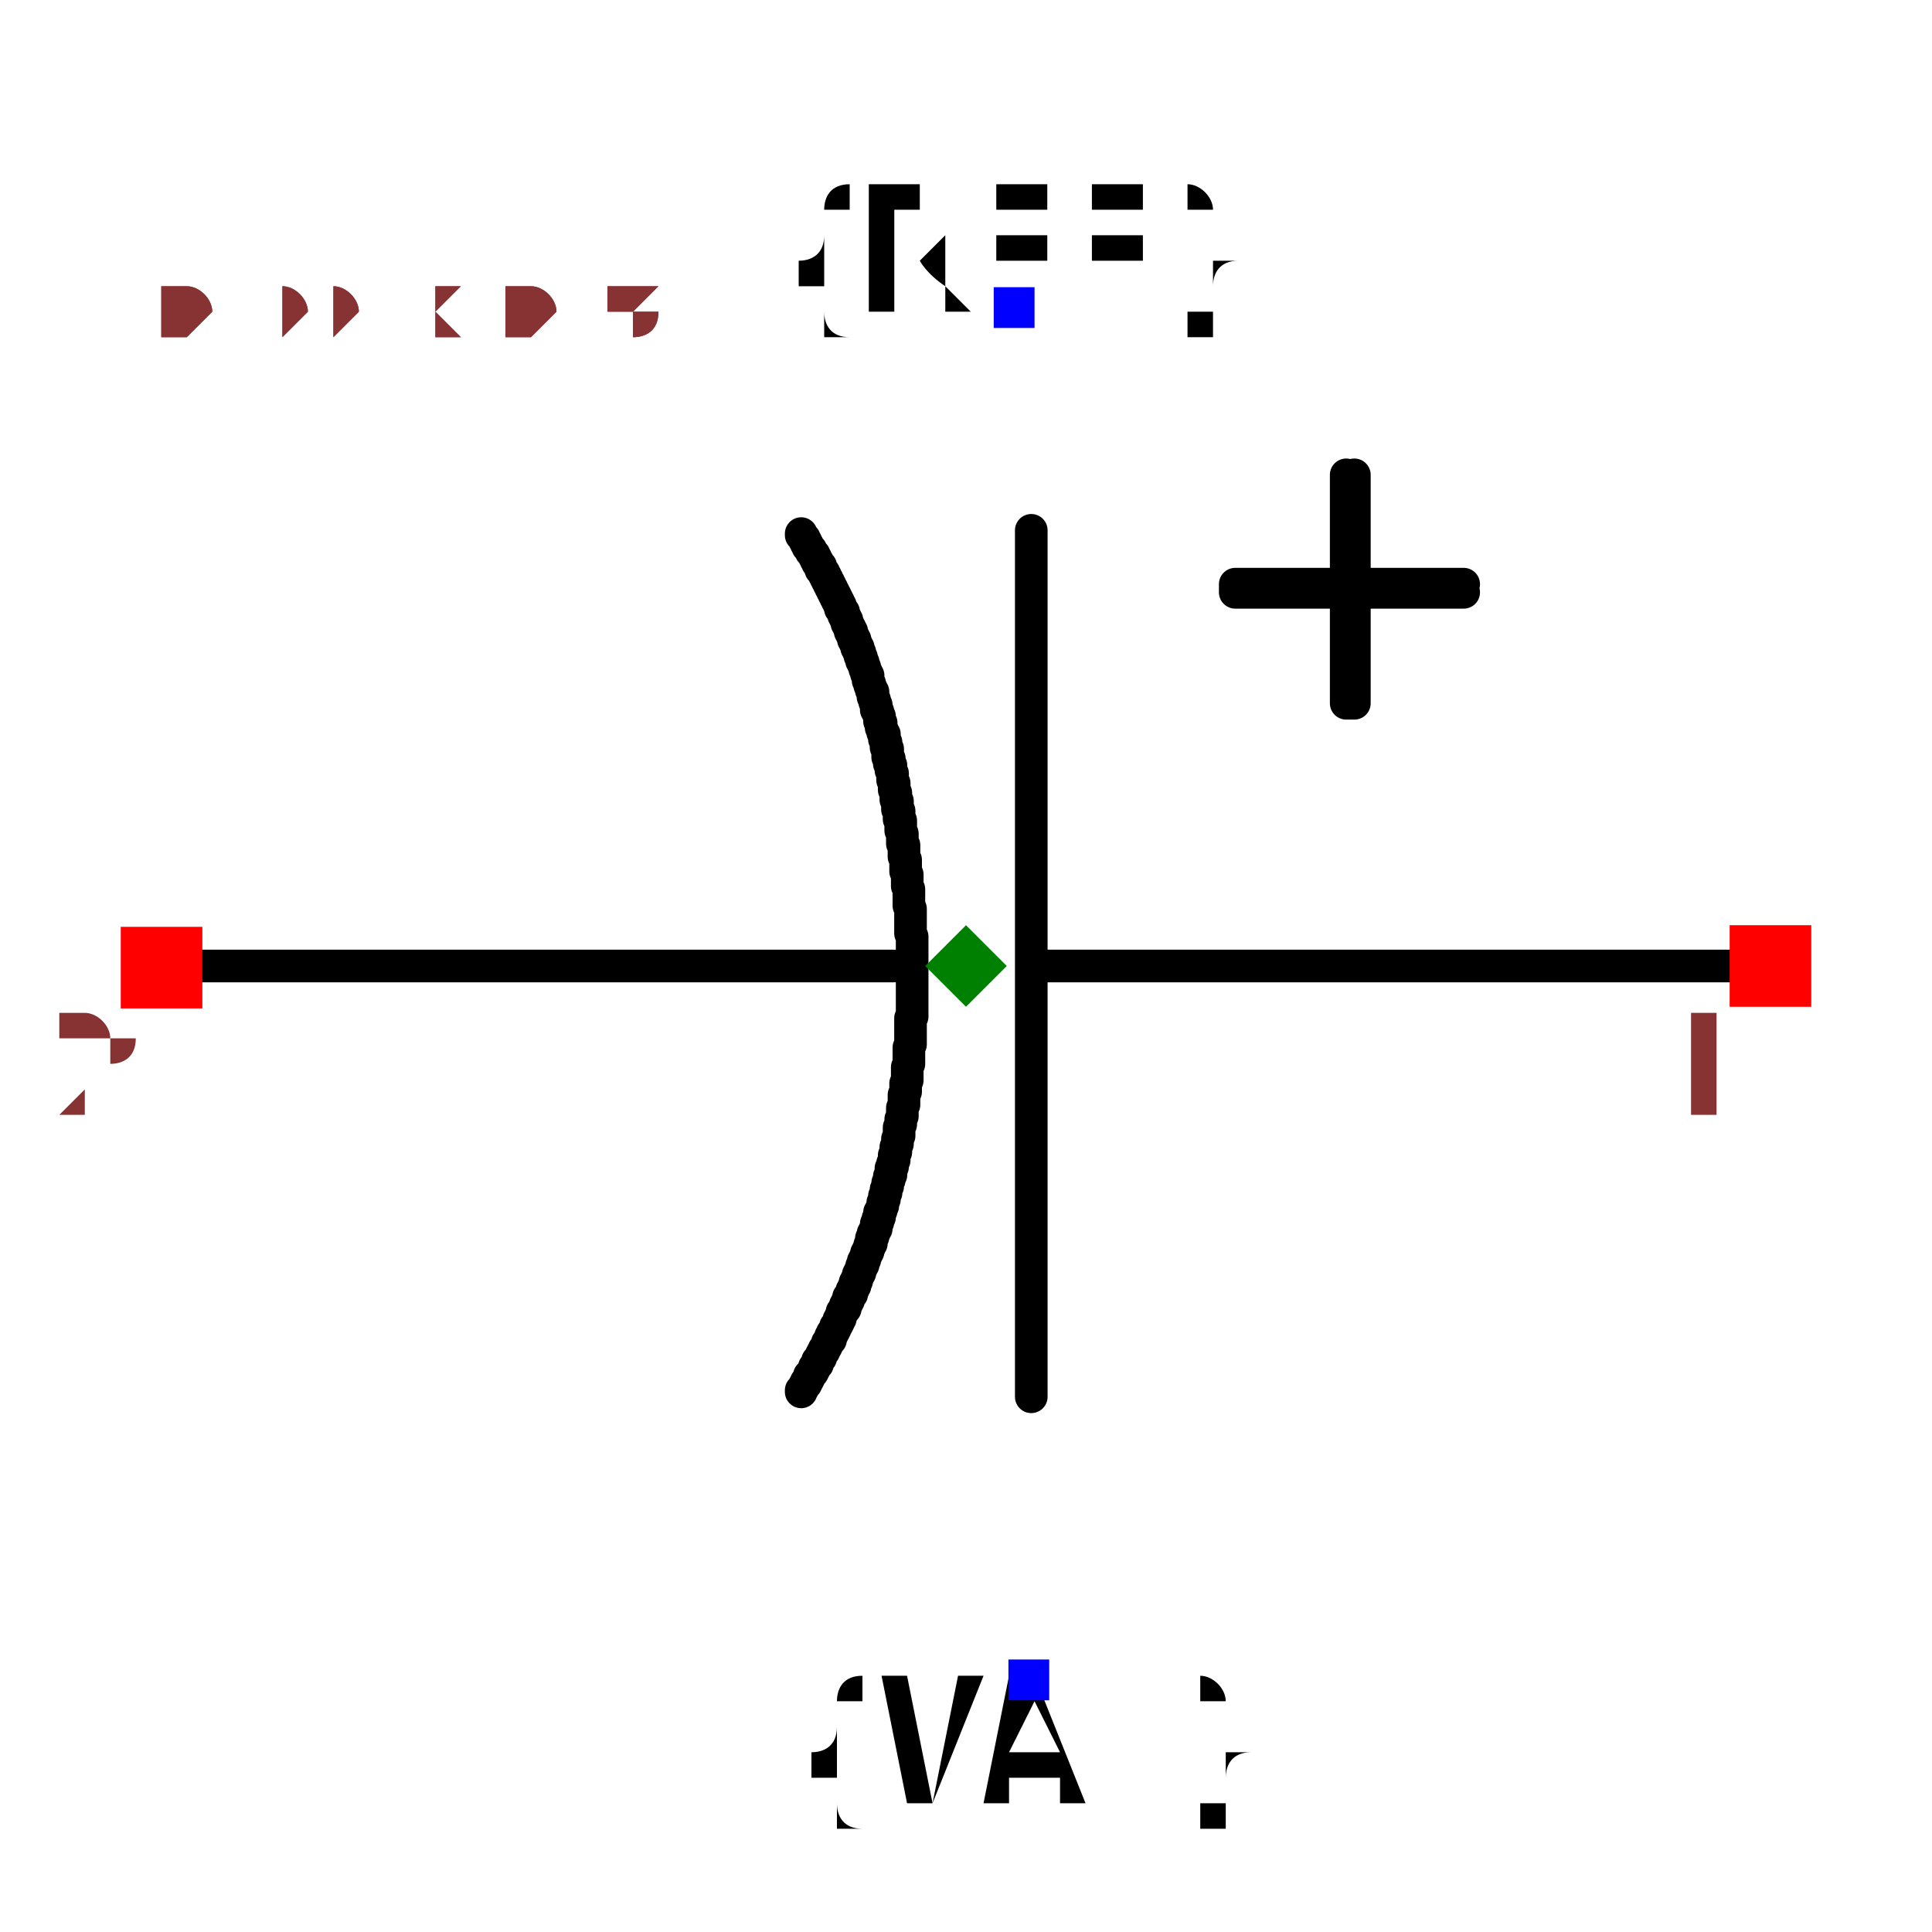
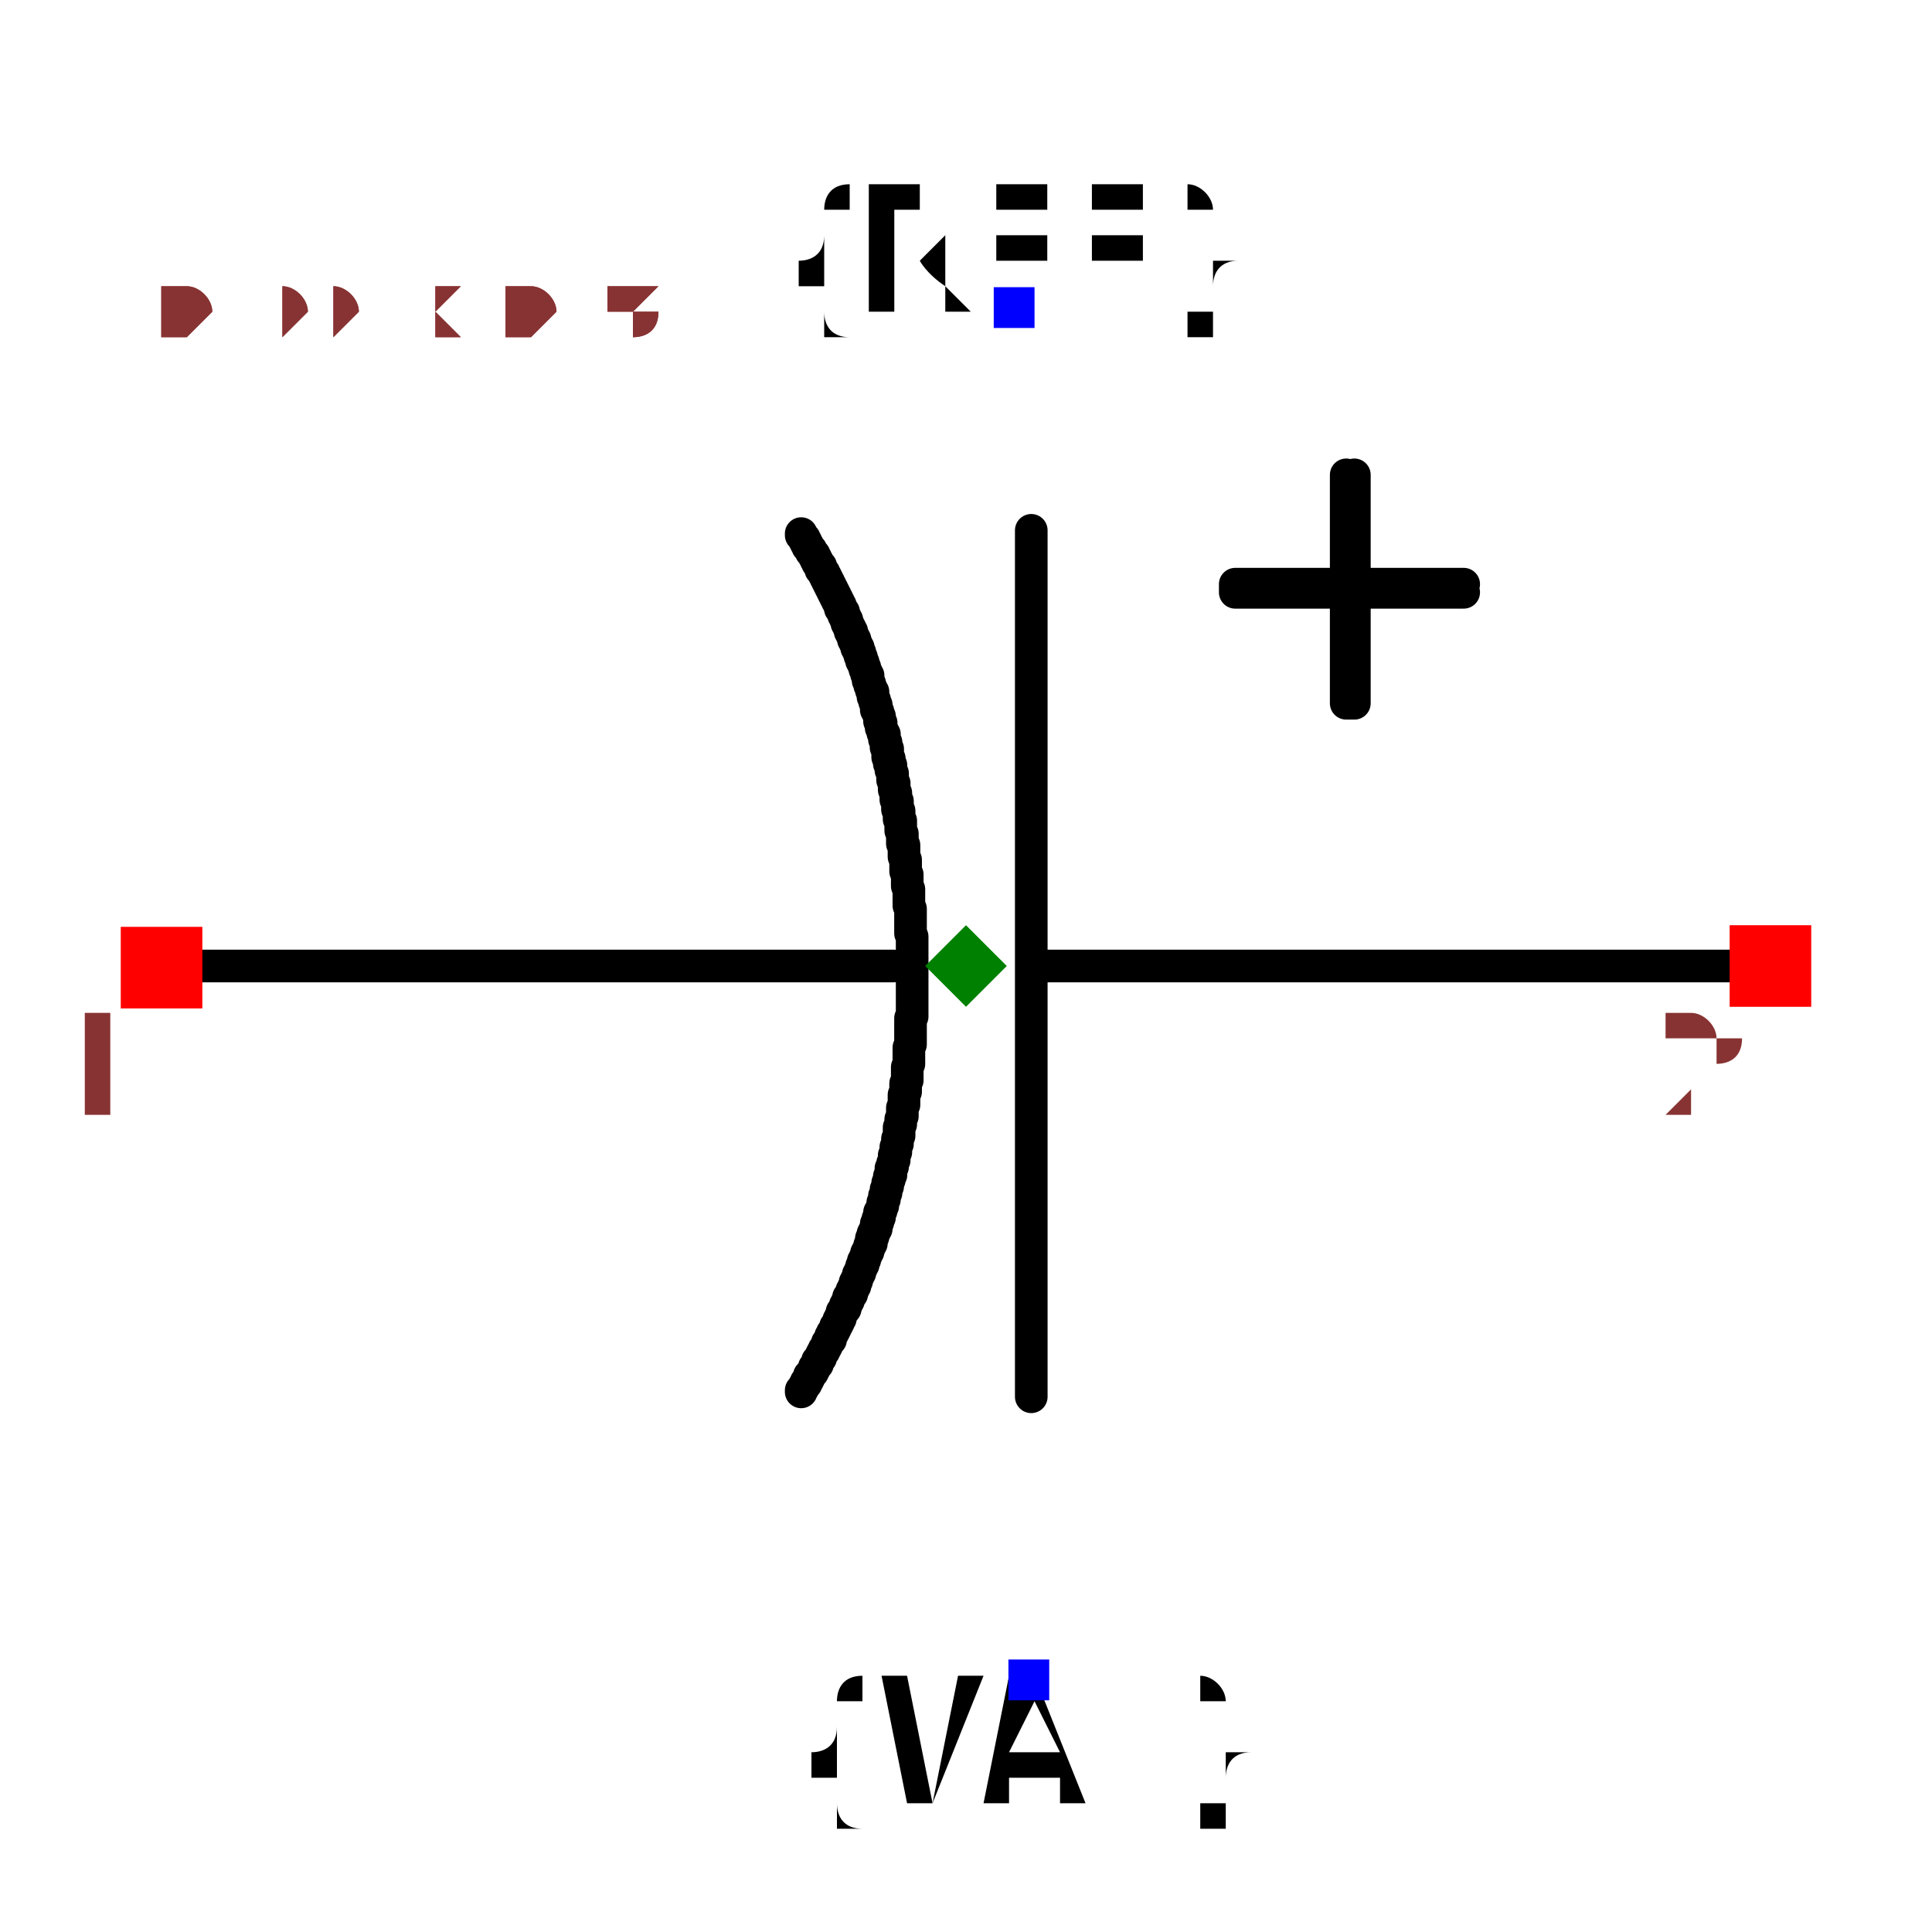
<svg xmlns="http://www.w3.org/2000/svg" width="150" height="150" viewBox="-0.634 -0.521 1.184 1.008">
  <path d="M0.451,-0.017 L0.001,-0.017" fill="none" stroke="black" stroke-width="0.02" stroke-linecap="round" stroke-linejoin="round" />
  <path d="M-0.086,-0.017 L-0.535,-0.017" fill="none" stroke="black" stroke-width="0.02" stroke-linecap="round" stroke-linejoin="round" />
  <path d="M-0.002,-0.284 L-0.002,0.247" fill="none" stroke="black" stroke-width="0.02" stroke-linecap="round" stroke-linejoin="round" />
  <path d="M-0.143,0.244 L-0.143,0.244 L-0.143,0.243 L-0.142,0.242 L-0.141,0.24 L-0.14,0.239 L-0.14,0.238 L-0.139,0.237 L-0.138,0.235 L-0.138,0.234 L-0.137,0.233 L-0.136,0.232 L-0.135,0.23 L-0.135,0.229 L-0.134,0.228 L-0.133,0.227 L-0.133,0.225 L-0.132,0.224 L-0.131,0.223 L-0.131,0.222 L-0.13,0.22 L-0.129,0.219 L-0.129,0.218 L-0.128,0.217 L-0.127,0.215 L-0.127,0.214 L-0.126,0.213 L-0.125,0.212 L-0.125,0.21 L-0.124,0.209 L-0.124,0.208 L-0.123,0.207 L-0.122,0.205 L-0.122,0.204 L-0.121,0.203 L-0.12,0.201 L-0.12,0.2 L-0.119,0.199 L-0.119,0.198 L-0.118,0.196 L-0.118,0.195 L-0.117,0.194 L-0.116,0.193 L-0.116,0.191 L-0.115,0.19 L-0.115,0.189 L-0.114,0.188 L-0.114,0.186 L-0.113,0.185 L-0.112,0.184 L-0.112,0.182 L-0.111,0.181 L-0.111,0.18 L-0.11,0.179 L-0.11,0.177 L-0.109,0.176 L-0.109,0.175 L-0.108,0.173 L-0.108,0.172 L-0.107,0.171 L-0.107,0.17 L-0.106,0.168 L-0.106,0.167 L-0.105,0.166 L-0.105,0.164 L-0.104,0.163 L-0.104,0.162 L-0.103,0.16 L-0.103,0.159 L-0.102,0.158 L-0.102,0.157 L-0.101,0.155 L-0.101,0.154 L-0.1,0.153 L-0.1,0.151 L-0.1,0.15 L-0.099,0.149 L-0.099,0.147 L-0.098,0.146 L-0.098,0.145 L-0.097,0.144 L-0.097,0.142 L-0.097,0.141 L-0.096,0.14 L-0.096,0.138 L-0.095,0.137 L-0.095,0.136 L-0.095,0.134 L-0.094,0.133 L-0.094,0.132 L-0.093,0.13 L-0.093,0.129 L-0.093,0.128 L-0.092,0.126 L-0.092,0.125 L-0.092,0.124 L-0.091,0.122 L-0.091,0.121 L-0.091,0.12 L-0.09,0.118 L-0.09,0.117 L-0.09,0.116 L-0.09,0.116 L-0.089,0.114 L-0.089,0.112 L-0.088,0.111 L-0.088,0.109 L-0.088,0.107 L-0.087,0.106 L-0.087,0.104 L-0.086,0.102 L-0.086,0.101 L-0.086,0.099 L-0.085,0.097 L-0.085,0.096 L-0.085,0.094 L-0.084,0.092 L-0.084,0.091 L-0.084,0.089 L-0.083,0.087 L-0.083,0.085 L-0.083,0.084 L-0.083,0.082 L-0.082,0.08 L-0.082,0.079 L-0.082,0.077 L-0.081,0.075 L-0.081,0.074 L-0.081,0.072 L-0.081,0.07 L-0.08,0.068 L-0.08,0.067 L-0.08,0.065 L-0.08,0.063 L-0.08,0.062 L-0.079,0.06 L-0.079,0.058 L-0.079,0.057 L-0.079,0.055 L-0.078,0.053 L-0.078,0.051 L-0.078,0.05 L-0.078,0.048 L-0.078,0.046 L-0.078,0.045 L-0.077,0.043 L-0.077,0.041 L-0.077,0.039 L-0.077,0.038 L-0.077,0.036 L-0.077,0.034 L-0.077,0.033 L-0.076,0.031 L-0.076,0.029 L-0.076,0.027 L-0.076,0.026 L-0.076,0.024 L-0.076,0.022 L-0.076,0.021 L-0.076,0.019 L-0.076,0.017 L-0.076,0.015 L-0.075,0.014 L-0.075,0.012 L-0.075,0.01 L-0.075,0.008 L-0.075,0.007 L-0.075,0.005 L-0.075,0.003 L-0.075,0.002 L-0.075,-0 L-0.075,-0.002 L-0.075,-0.004 L-0.075,-0.005 L-0.075,-0.007 L-0.075,-0.009 L-0.075,-0.011 L-0.075,-0.012 L-0.075,-0.014 L-0.075,-0.016 L-0.075,-0.017 L-0.075,-0.019 L-0.075,-0.021 L-0.075,-0.023 L-0.075,-0.024 L-0.075,-0.026 L-0.075,-0.028 L-0.075,-0.03 L-0.075,-0.031 L-0.075,-0.033 L-0.075,-0.035 L-0.076,-0.037 L-0.076,-0.038 L-0.076,-0.04 L-0.076,-0.042 L-0.076,-0.043 L-0.076,-0.045 L-0.076,-0.047 L-0.076,-0.049 L-0.076,-0.05 L-0.076,-0.052 L-0.077,-0.054 L-0.077,-0.056 L-0.077,-0.056 L-0.077,-0.057 L-0.077,-0.059 L-0.077,-0.06 L-0.077,-0.061 L-0.077,-0.063 L-0.077,-0.064 L-0.078,-0.066 L-0.078,-0.067 L-0.078,-0.069 L-0.078,-0.07 L-0.078,-0.072 L-0.078,-0.073 L-0.079,-0.075 L-0.079,-0.076 L-0.079,-0.078 L-0.079,-0.079 L-0.079,-0.081 L-0.079,-0.082 L-0.08,-0.084 L-0.08,-0.085 L-0.08,-0.087 L-0.08,-0.088 L-0.08,-0.09 L-0.08,-0.091 L-0.081,-0.092 L-0.081,-0.094 L-0.081,-0.095 L-0.081,-0.097 L-0.081,-0.098 L-0.082,-0.1 L-0.082,-0.101 L-0.082,-0.103 L-0.082,-0.104 L-0.082,-0.106 L-0.083,-0.107 L-0.083,-0.109 L-0.083,-0.11 L-0.083,-0.112 L-0.084,-0.113 L-0.084,-0.115 L-0.084,-0.116 L-0.084,-0.118 L-0.085,-0.119 L-0.085,-0.12 L-0.085,-0.122 L-0.085,-0.123 L-0.086,-0.125 L-0.086,-0.126 L-0.086,-0.128 L-0.086,-0.129 L-0.087,-0.131 L-0.087,-0.132 L-0.087,-0.134 L-0.087,-0.135 L-0.088,-0.137 L-0.088,-0.138 L-0.088,-0.14 L-0.089,-0.141 L-0.089,-0.142 L-0.089,-0.144 L-0.09,-0.145 L-0.09,-0.147 L-0.09,-0.148 L-0.09,-0.15 L-0.091,-0.151 L-0.091,-0.153 L-0.091,-0.154 L-0.092,-0.156 L-0.092,-0.157 L-0.092,-0.159 L-0.093,-0.16 L-0.093,-0.161 L-0.094,-0.163 L-0.094,-0.164 L-0.094,-0.166 L-0.095,-0.167 L-0.095,-0.169 L-0.095,-0.17 L-0.096,-0.172 L-0.096,-0.173 L-0.097,-0.174 L-0.097,-0.176 L-0.097,-0.177 L-0.098,-0.179 L-0.098,-0.18 L-0.099,-0.182 L-0.099,-0.183 L-0.099,-0.185 L-0.1,-0.186 L-0.1,-0.187 L-0.101,-0.189 L-0.101,-0.19 L-0.102,-0.192 L-0.102,-0.193 L-0.102,-0.195 L-0.103,-0.196 L-0.103,-0.197 L-0.104,-0.199 L-0.104,-0.2 L-0.105,-0.202 L-0.105,-0.202 L-0.105,-0.203 L-0.105,-0.203 L-0.106,-0.204 L-0.106,-0.205 L-0.106,-0.206 L-0.107,-0.207 L-0.107,-0.207 L-0.107,-0.208 L-0.107,-0.209 L-0.108,-0.21 L-0.108,-0.211 L-0.108,-0.212 L-0.109,-0.212 L-0.109,-0.213 L-0.109,-0.214 L-0.11,-0.215 L-0.11,-0.216 L-0.11,-0.217 L-0.111,-0.217 L-0.111,-0.218 L-0.111,-0.219 L-0.112,-0.22 L-0.112,-0.221 L-0.112,-0.222 L-0.113,-0.222 L-0.113,-0.223 L-0.113,-0.224 L-0.114,-0.225 L-0.114,-0.226 L-0.114,-0.226 L-0.115,-0.227 L-0.115,-0.228 L-0.115,-0.229 L-0.116,-0.23 L-0.116,-0.231 L-0.116,-0.231 L-0.117,-0.232 L-0.117,-0.233 L-0.117,-0.234 L-0.118,-0.235 L-0.118,-0.235 L-0.119,-0.236 L-0.119,-0.237 L-0.119,-0.238 L-0.12,-0.239 L-0.12,-0.239 L-0.12,-0.24 L-0.121,-0.241 L-0.121,-0.242 L-0.122,-0.243 L-0.122,-0.243 L-0.122,-0.244 L-0.123,-0.245 L-0.123,-0.246 L-0.124,-0.247 L-0.124,-0.247 L-0.124,-0.248 L-0.125,-0.249 L-0.125,-0.25 L-0.126,-0.251 L-0.126,-0.251 L-0.126,-0.252 L-0.127,-0.253 L-0.127,-0.254 L-0.128,-0.255 L-0.128,-0.255 L-0.128,-0.256 L-0.129,-0.257 L-0.129,-0.258 L-0.13,-0.259 L-0.13,-0.259 L-0.131,-0.26 L-0.131,-0.261 L-0.131,-0.262 L-0.132,-0.263 L-0.132,-0.263 L-0.133,-0.264 L-0.133,-0.265 L-0.134,-0.266 L-0.134,-0.266 L-0.134,-0.267 L-0.135,-0.268 L-0.135,-0.269 L-0.136,-0.27 L-0.136,-0.27 L-0.137,-0.271 L-0.137,-0.272 L-0.138,-0.273 L-0.138,-0.273 L-0.139,-0.274 L-0.139,-0.275 L-0.14,-0.276 L-0.14,-0.277 L-0.14,-0.277 L-0.141,-0.278 L-0.141,-0.279 L-0.142,-0.28 L-0.142,-0.28 L-0.143,-0.281 L-0.143,-0.282" fill="none" stroke="black" stroke-width="0.02" stroke-linecap="round" stroke-linejoin="round" />
  <path d="M0.263,-0.246 L0.123,-0.246 L0.123,-0.251 L0.263,-0.251" fill="black" stroke="black" stroke-width="0.02" stroke-linecap="round" stroke-linejoin="round" />
  <path d="M0.196,-0.318 L0.196,-0.178 L0.191,-0.178 L0.191,-0.318" fill="black" stroke="black" stroke-width="0.02" stroke-linecap="round" stroke-linejoin="round" />
  <text x="-0.013" y="-0.42" dx="0" dy="0" text-anchor="middle" style="font: 0.1px monospace; fill: black">{REF}</text>
  <rect x="-0.025" y="-0.433" width="0.025" height="0.025" fill="blue" />
  <text x="-0.004" y="0.42" dx="0" dy="0.075" text-anchor="middle" style="font: 0.1px monospace; fill: black">{VAL}</text>
  <rect x="-0.016" y="0.408" width="0.025" height="0.025" fill="blue" />
  <rect x="-0.56" y="-0.041" width="0.05" height="0.05" fill="red" />
-   <text x="-0.575" y="0.074" text-anchor="middle" style="font: 0.08px monospace; fill: #833;">2</text>
+   <text x="-0.575" y="0.074" text-anchor="middle" style="font: 0.08px monospace; fill: #833;">1</text>
  <rect x="0.426" y="-0.042" width="0.05" height="0.05" fill="red" />
-   <text x="0.411" y="0.073" text-anchor="middle" style="font: 0.08px monospace; fill: #833;">1</text>
+   <text x="0.411" y="0.073" text-anchor="middle" style="font: 0.08px monospace; fill: #833;">2</text>
  <path d="M -0.042 -0.042 L -0.017 -0.017 L -0.042 0.008 L -0.067 -0.017 Z" fill="green" />
  <text x="-0.535" y="-0.403" style="font: 0.05px monospace; fill: #833;">0.99 x 0.84</text>
  <text x="-0.535" y="-0.403" style="font: 0.05px monospace; fill: #833;">0.99 x 0.84</text>
</svg>
